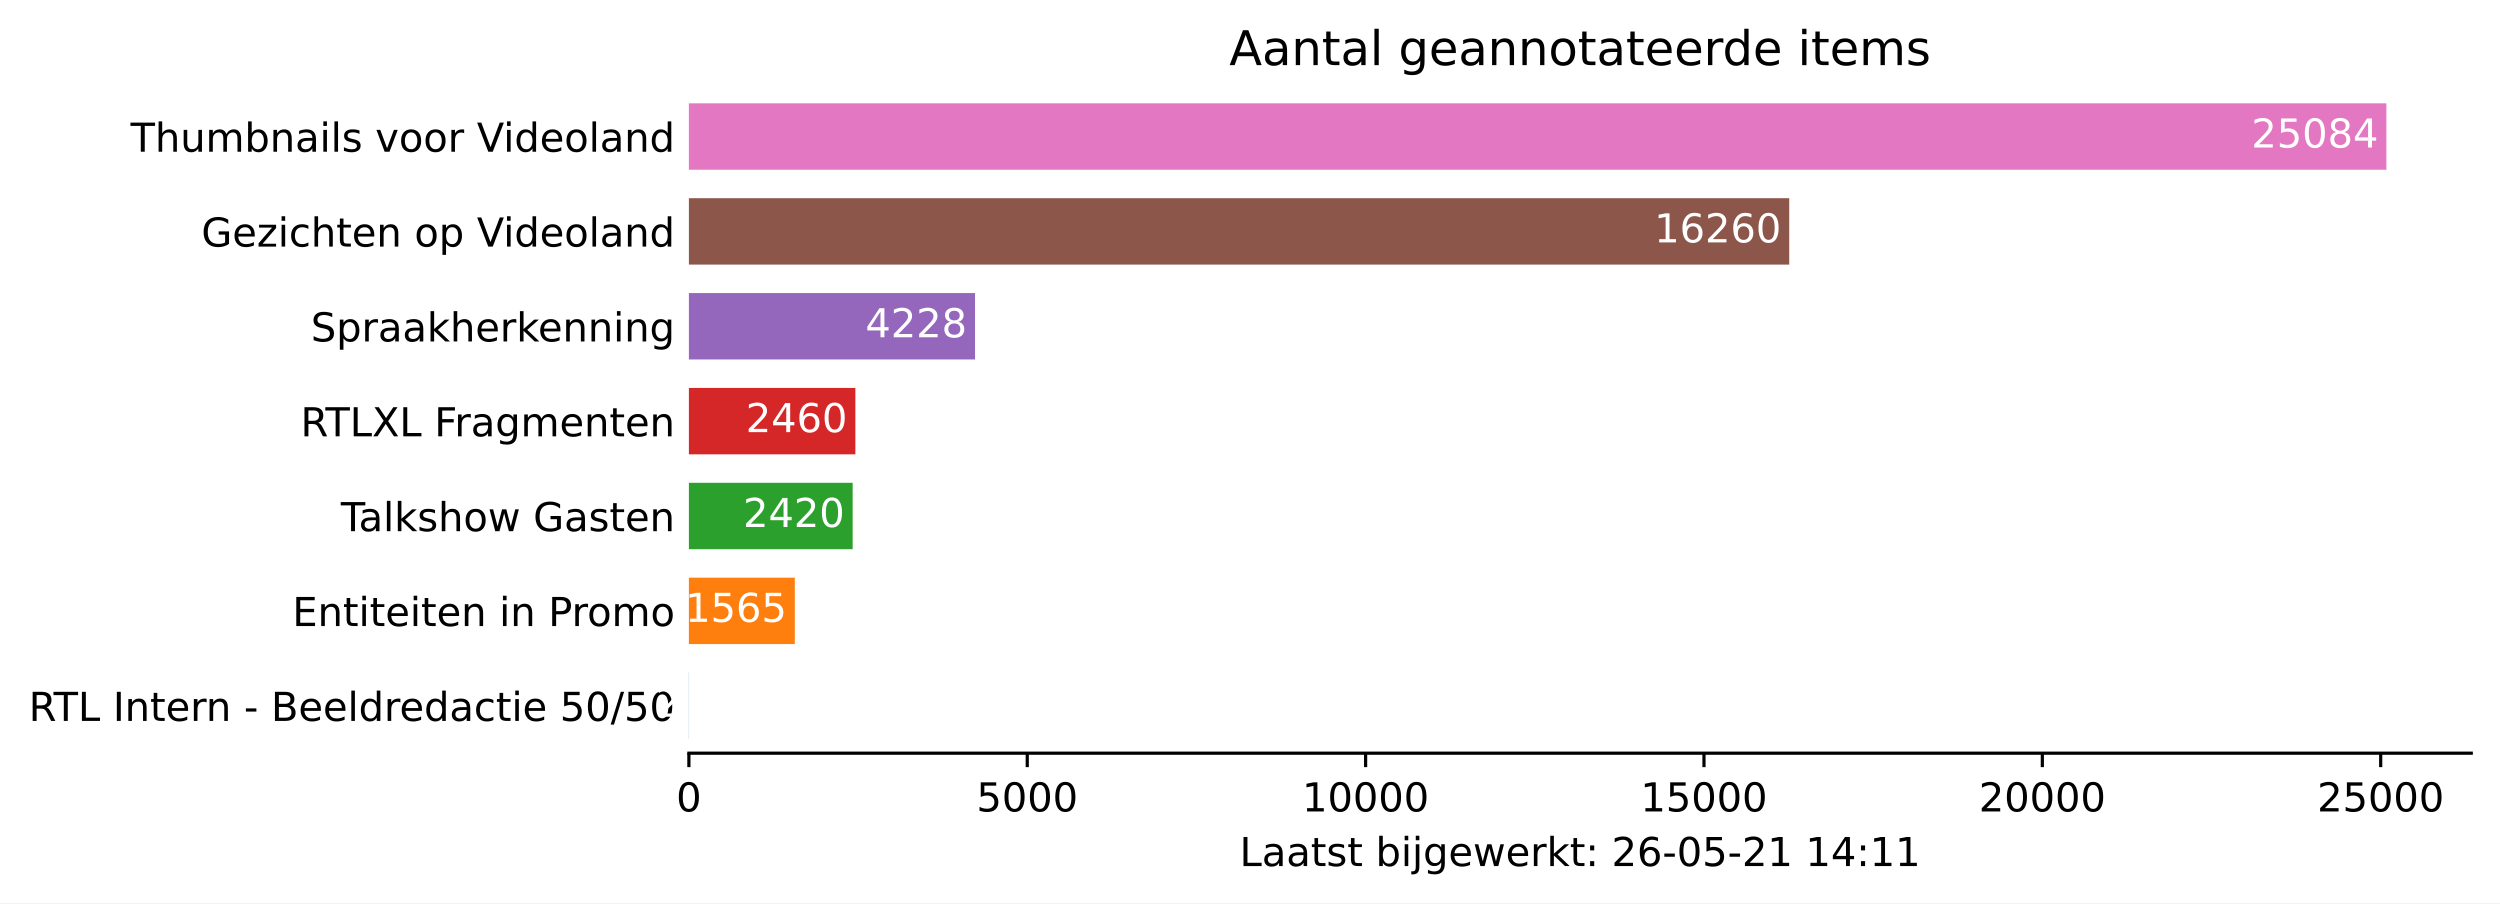
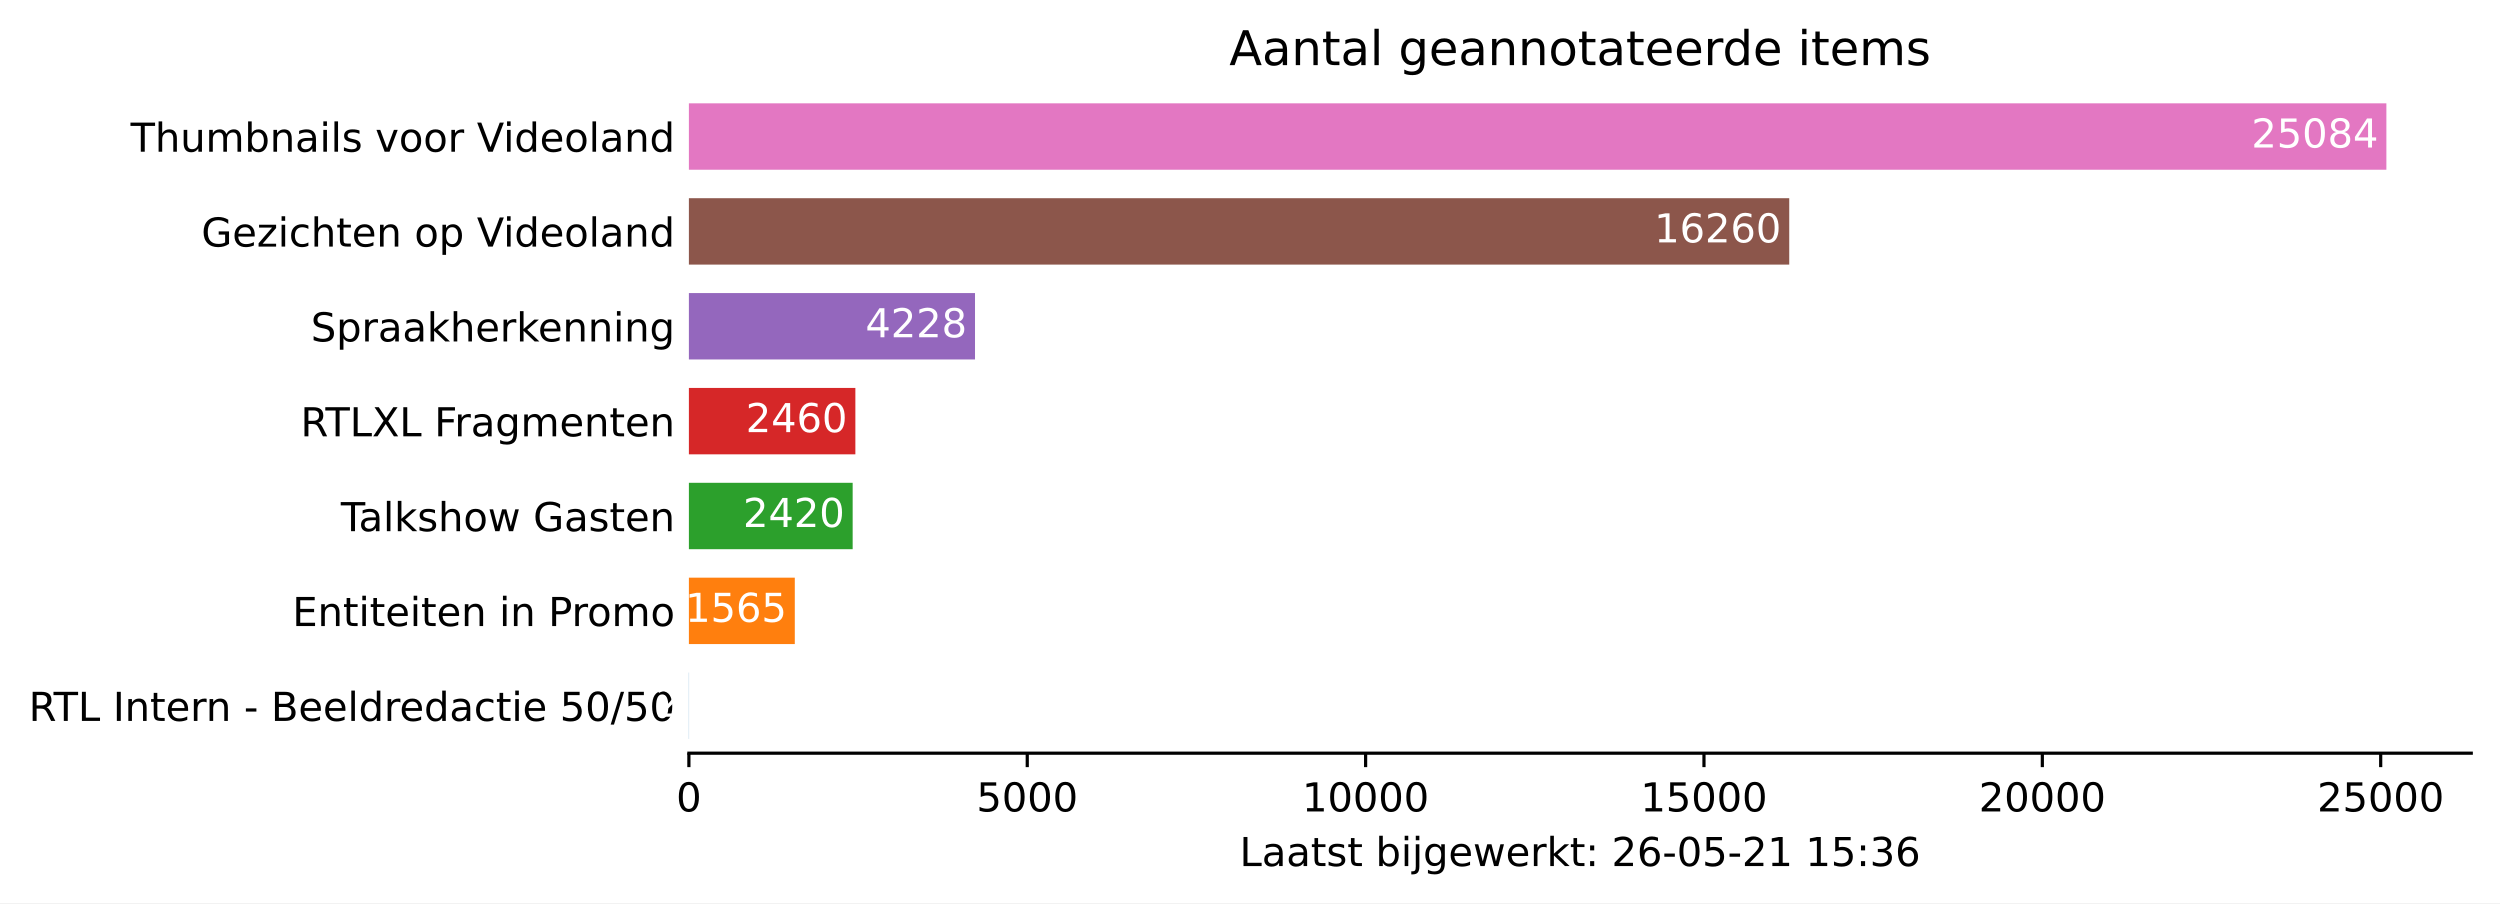
<svg xmlns="http://www.w3.org/2000/svg" xmlns:xlink="http://www.w3.org/1999/xlink" height="226.194pt" version="1.1" viewBox="0 0 626.136 226.194" width="626.136pt">
  <defs>
    <style type="text/css">*{stroke-linecap:butt;stroke-linejoin:round;}</style>
  </defs>
  <g id="figure_1">
    <g id="patch_1">
      <path d="M 0 226.194  L 626.136 226.194  L 626.136 0  L 0 0  z " style="fill:#ffffff;" />
    </g>
    <g id="axes_1">
      <g id="patch_2">
        <path d="M 172.536 188.638  L 618.936 188.638  L 618.936 22.318  L 172.536 22.318  z " style="fill:#ffffff;" />
      </g>
      <g id="patch_3">
-         <path clip-path="url(#p5ae5160116)" d="M 172.536 185.074  L 172.57 185.074  L 172.57 168.442  L 172.536 168.442  z " style="fill:#1f77b4;" />
+         <path clip-path="url(#pe619e1b37e)" d="M 172.536 185.074  L 172.57 185.074  L 172.57 168.442  L 172.536 168.442  z " style="fill:#1f77b4;" />
      </g>
      <g id="patch_4">
-         <path clip-path="url(#p5ae5160116)" d="M 172.536 161.314  L 199.061 161.314  L 199.061 144.682  L 172.536 144.682  z " style="fill:#ff7f0e;" />
+         <path clip-path="url(#pe619e1b37e)" d="M 172.536 161.314  L 199.061 161.314  L 199.061 144.682  L 172.536 144.682  z " style="fill:#ff7f0e;" />
      </g>
      <g id="patch_5">
-         <path clip-path="url(#p5ae5160116)" d="M 172.536 137.554  L 213.552 137.554  L 213.552 120.922  L 172.536 120.922  z " style="fill:#2ca02c;" />
+         <path clip-path="url(#pe619e1b37e)" d="M 172.536 137.554  L 213.552 137.554  L 213.552 120.922  L 172.536 120.922  z " style="fill:#2ca02c;" />
      </g>
      <g id="patch_6">
-         <path clip-path="url(#p5ae5160116)" d="M 172.536 113.794  L 214.23 113.794  L 214.23 97.162  L 172.536 97.162  z " style="fill:#d62728;" />
+         <path clip-path="url(#pe619e1b37e)" d="M 172.536 113.794  L 214.23 113.794  L 214.23 97.162  L 172.536 97.162  z " style="fill:#d62728;" />
      </g>
      <g id="patch_7">
-         <path clip-path="url(#p5ae5160116)" d="M 172.536 90.034  L 244.195 90.034  L 244.195 73.402  L 172.536 73.402  z " style="fill:#9467bd;" />
+         <path clip-path="url(#pe619e1b37e)" d="M 172.536 90.034  L 244.195 90.034  L 244.195 73.402  L 172.536 73.402  z " style="fill:#9467bd;" />
      </g>
      <g id="patch_8">
-         <path clip-path="url(#p5ae5160116)" d="M 172.536 66.274  L 448.123 66.274  L 448.123 49.642  L 172.536 49.642  z " style="fill:#8c564b;" />
+         <path clip-path="url(#pe619e1b37e)" d="M 172.536 66.274  L 448.123 66.274  L 448.123 49.642  L 172.536 49.642  z " style="fill:#8c564b;" />
      </g>
      <g id="patch_9">
-         <path clip-path="url(#p5ae5160116)" d="M 172.536 42.514  L 597.679 42.514  L 597.679 25.882  L 172.536 25.882  z " style="fill:#e377c2;" />
+         <path clip-path="url(#pe619e1b37e)" d="M 172.536 42.514  L 597.679 42.514  L 597.679 25.882  L 172.536 25.882  z " style="fill:#e377c2;" />
      </g>
      <g id="matplotlib.axis_1">
        <g id="xtick_1">
          <g id="line2d_1">
            <defs>
-               <path d="M 0 0  L 0 3.5  " id="me10cfd09f3" style="stroke:#000000;stroke-width:0.8;" />
+               <path d="M 0 0  L 0 3.5  " id="mad17996167" style="stroke:#000000;stroke-width:0.8;" />
            </defs>
            <g>
-               <use style="stroke:#000000;stroke-width:0.8;" x="172.536" xlink:href="#me10cfd09f3" y="188.638" />
+               <use style="stroke:#000000;stroke-width:0.8;" x="172.536" xlink:href="#mad17996167" y="188.638" />
            </g>
          </g>
          <g id="text_1">
            <g transform="translate(169.3547 203.2366)scale(0.1 -0.1)">
              <defs>
                <path d="M 2034 4250  Q 1547 4250 1301 3770  Q 1056 3291 1056 2328  Q 1056 1369 1301 889  Q 1547 409 2034 409  Q 2525 409 2770 889  Q 3016 1369 3016 2328  Q 3016 3291 2770 3770  Q 2525 4250 2034 4250  z M 2034 4750  Q 2819 4750 3233 4129  Q 3647 3509 3647 2328  Q 3647 1150 3233 529  Q 2819 -91 2034 -91  Q 1250 -91 836 529  Q 422 1150 422 2328  Q 422 3509 836 4129  Q 1250 4750 2034 4750  z " id="DejaVuSans-30" transform="scale(0.015625)" />
              </defs>
              <use xlink:href="#DejaVuSans-30" />
            </g>
          </g>
        </g>
        <g id="xtick_2">
          <g id="line2d_2">
            <g>
-               <use style="stroke:#000000;stroke-width:0.8;" x="257.28" xlink:href="#me10cfd09f3" y="188.638" />
+               <use style="stroke:#000000;stroke-width:0.8;" x="257.28" xlink:href="#mad17996167" y="188.638" />
            </g>
          </g>
          <g id="text_2">
            <g transform="translate(244.5548 203.2366)scale(0.1 -0.1)">
              <defs>
                <path d="M 691 4666  L 3169 4666  L 3169 4134  L 1269 4134  L 1269 2991  Q 1406 3038 1543 3061  Q 1681 3084 1819 3084  Q 2600 3084 3056 2656  Q 3513 2228 3513 1497  Q 3513 744 3044 326  Q 2575 -91 1722 -91  Q 1428 -91 1123 -41  Q 819 9 494 109  L 494 744  Q 775 591 1075 516  Q 1375 441 1709 441  Q 2250 441 2565 725  Q 2881 1009 2881 1497  Q 2881 1984 2565 2268  Q 2250 2553 1709 2553  Q 1456 2553 1204 2497  Q 953 2441 691 2322  L 691 4666  z " id="DejaVuSans-35" transform="scale(0.015625)" />
              </defs>
              <use xlink:href="#DejaVuSans-35" />
              <use x="63.623" xlink:href="#DejaVuSans-30" />
              <use x="127.246" xlink:href="#DejaVuSans-30" />
              <use x="190.869" xlink:href="#DejaVuSans-30" />
            </g>
          </g>
        </g>
        <g id="xtick_3">
          <g id="line2d_3">
            <g>
-               <use style="stroke:#000000;stroke-width:0.8;" x="342.024" xlink:href="#me10cfd09f3" y="188.638" />
+               <use style="stroke:#000000;stroke-width:0.8;" x="342.024" xlink:href="#mad17996167" y="188.638" />
            </g>
          </g>
          <g id="text_3">
            <g transform="translate(326.1174 203.2366)scale(0.1 -0.1)">
              <defs>
                <path d="M 794 531  L 1825 531  L 1825 4091  L 703 3866  L 703 4441  L 1819 4666  L 2450 4666  L 2450 531  L 3481 531  L 3481 0  L 794 0  L 794 531  z " id="DejaVuSans-31" transform="scale(0.015625)" />
              </defs>
              <use xlink:href="#DejaVuSans-31" />
              <use x="63.623" xlink:href="#DejaVuSans-30" />
              <use x="127.246" xlink:href="#DejaVuSans-30" />
              <use x="190.869" xlink:href="#DejaVuSans-30" />
              <use x="254.492" xlink:href="#DejaVuSans-30" />
            </g>
          </g>
        </g>
        <g id="xtick_4">
          <g id="line2d_4">
            <g>
-               <use style="stroke:#000000;stroke-width:0.8;" x="426.767" xlink:href="#me10cfd09f3" y="188.638" />
+               <use style="stroke:#000000;stroke-width:0.8;" x="426.767" xlink:href="#mad17996167" y="188.638" />
            </g>
          </g>
          <g id="text_4">
            <g transform="translate(410.8612 203.2366)scale(0.1 -0.1)">
              <use xlink:href="#DejaVuSans-31" />
              <use x="63.623" xlink:href="#DejaVuSans-35" />
              <use x="127.246" xlink:href="#DejaVuSans-30" />
              <use x="190.869" xlink:href="#DejaVuSans-30" />
              <use x="254.492" xlink:href="#DejaVuSans-30" />
            </g>
          </g>
        </g>
        <g id="xtick_5">
          <g id="line2d_5">
            <g>
-               <use style="stroke:#000000;stroke-width:0.8;" x="511.511" xlink:href="#me10cfd09f3" y="188.638" />
+               <use style="stroke:#000000;stroke-width:0.8;" x="511.511" xlink:href="#mad17996167" y="188.638" />
            </g>
          </g>
          <g id="text_5">
            <g transform="translate(495.605 203.2366)scale(0.1 -0.1)">
              <defs>
                <path d="M 1228 531  L 3431 531  L 3431 0  L 469 0  L 469 531  Q 828 903 1448 1529  Q 2069 2156 2228 2338  Q 2531 2678 2651 2914  Q 2772 3150 2772 3378  Q 2772 3750 2511 3984  Q 2250 4219 1831 4219  Q 1534 4219 1204 4116  Q 875 4013 500 3803  L 500 4441  Q 881 4594 1212 4672  Q 1544 4750 1819 4750  Q 2544 4750 2975 4387  Q 3406 4025 3406 3419  Q 3406 3131 3298 2873  Q 3191 2616 2906 2266  Q 2828 2175 2409 1742  Q 1991 1309 1228 531  z " id="DejaVuSans-32" transform="scale(0.015625)" />
              </defs>
              <use xlink:href="#DejaVuSans-32" />
              <use x="63.623" xlink:href="#DejaVuSans-30" />
              <use x="127.246" xlink:href="#DejaVuSans-30" />
              <use x="190.869" xlink:href="#DejaVuSans-30" />
              <use x="254.492" xlink:href="#DejaVuSans-30" />
            </g>
          </g>
        </g>
        <g id="xtick_6">
          <g id="line2d_6">
            <g>
-               <use style="stroke:#000000;stroke-width:0.8;" x="596.255" xlink:href="#me10cfd09f3" y="188.638" />
+               <use style="stroke:#000000;stroke-width:0.8;" x="596.255" xlink:href="#mad17996167" y="188.638" />
            </g>
          </g>
          <g id="text_6">
            <g transform="translate(580.3488 203.2366)scale(0.1 -0.1)">
              <use xlink:href="#DejaVuSans-32" />
              <use x="63.623" xlink:href="#DejaVuSans-35" />
              <use x="127.246" xlink:href="#DejaVuSans-30" />
              <use x="190.869" xlink:href="#DejaVuSans-30" />
              <use x="254.492" xlink:href="#DejaVuSans-30" />
            </g>
          </g>
        </g>
        <g id="text_7">
          <g transform="translate(310.4609 216.9147)scale(0.1 -0.1)">
            <defs>
              <path d="M 628 4666  L 1259 4666  L 1259 531  L 3531 531  L 3531 0  L 628 0  L 628 4666  z " id="DejaVuSans-4c" transform="scale(0.015625)" />
              <path d="M 2194 1759  Q 1497 1759 1228 1600  Q 959 1441 959 1056  Q 959 750 1161 570  Q 1363 391 1709 391  Q 2188 391 2477 730  Q 2766 1069 2766 1631  L 2766 1759  L 2194 1759  z M 3341 1997  L 3341 0  L 2766 0  L 2766 531  Q 2569 213 2275 61  Q 1981 -91 1556 -91  Q 1019 -91 701 211  Q 384 513 384 1019  Q 384 1609 779 1909  Q 1175 2209 1959 2209  L 2766 2209  L 2766 2266  Q 2766 2663 2505 2880  Q 2244 3097 1772 3097  Q 1472 3097 1187 3025  Q 903 2953 641 2809  L 641 3341  Q 956 3463 1253 3523  Q 1550 3584 1831 3584  Q 2591 3584 2966 3190  Q 3341 2797 3341 1997  z " id="DejaVuSans-61" transform="scale(0.015625)" />
              <path d="M 1172 4494  L 1172 3500  L 2356 3500  L 2356 3053  L 1172 3053  L 1172 1153  Q 1172 725 1289 603  Q 1406 481 1766 481  L 2356 481  L 2356 0  L 1766 0  Q 1100 0 847 248  Q 594 497 594 1153  L 594 3053  L 172 3053  L 172 3500  L 594 3500  L 594 4494  L 1172 4494  z " id="DejaVuSans-74" transform="scale(0.015625)" />
              <path d="M 2834 3397  L 2834 2853  Q 2591 2978 2328 3040  Q 2066 3103 1784 3103  Q 1356 3103 1142 2972  Q 928 2841 928 2578  Q 928 2378 1081 2264  Q 1234 2150 1697 2047  L 1894 2003  Q 2506 1872 2764 1633  Q 3022 1394 3022 966  Q 3022 478 2636 193  Q 2250 -91 1575 -91  Q 1294 -91 989 -36  Q 684 19 347 128  L 347 722  Q 666 556 975 473  Q 1284 391 1588 391  Q 1994 391 2212 530  Q 2431 669 2431 922  Q 2431 1156 2273 1281  Q 2116 1406 1581 1522  L 1381 1569  Q 847 1681 609 1914  Q 372 2147 372 2553  Q 372 3047 722 3315  Q 1072 3584 1716 3584  Q 2034 3584 2315 3537  Q 2597 3491 2834 3397  z " id="DejaVuSans-73" transform="scale(0.015625)" />
              <path id="DejaVuSans-20" transform="scale(0.015625)" />
              <path d="M 3116 1747  Q 3116 2381 2855 2742  Q 2594 3103 2138 3103  Q 1681 3103 1420 2742  Q 1159 2381 1159 1747  Q 1159 1113 1420 752  Q 1681 391 2138 391  Q 2594 391 2855 752  Q 3116 1113 3116 1747  z M 1159 2969  Q 1341 3281 1617 3432  Q 1894 3584 2278 3584  Q 2916 3584 3314 3078  Q 3713 2572 3713 1747  Q 3713 922 3314 415  Q 2916 -91 2278 -91  Q 1894 -91 1617 61  Q 1341 213 1159 525  L 1159 0  L 581 0  L 581 4863  L 1159 4863  L 1159 2969  z " id="DejaVuSans-62" transform="scale(0.015625)" />
              <path d="M 603 3500  L 1178 3500  L 1178 0  L 603 0  L 603 3500  z M 603 4863  L 1178 4863  L 1178 4134  L 603 4134  L 603 4863  z " id="DejaVuSans-69" transform="scale(0.015625)" />
              <path d="M 603 3500  L 1178 3500  L 1178 -63  Q 1178 -731 923 -1031  Q 669 -1331 103 -1331  L -116 -1331  L -116 -844  L 38 -844  Q 366 -844 484 -692  Q 603 -541 603 -63  L 603 3500  z M 603 4863  L 1178 4863  L 1178 4134  L 603 4134  L 603 4863  z " id="DejaVuSans-6a" transform="scale(0.015625)" />
              <path d="M 2906 1791  Q 2906 2416 2648 2759  Q 2391 3103 1925 3103  Q 1463 3103 1205 2759  Q 947 2416 947 1791  Q 947 1169 1205 825  Q 1463 481 1925 481  Q 2391 481 2648 825  Q 2906 1169 2906 1791  z M 3481 434  Q 3481 -459 3084 -895  Q 2688 -1331 1869 -1331  Q 1566 -1331 1297 -1286  Q 1028 -1241 775 -1147  L 775 -588  Q 1028 -725 1275 -790  Q 1522 -856 1778 -856  Q 2344 -856 2625 -561  Q 2906 -266 2906 331  L 2906 616  Q 2728 306 2450 153  Q 2172 0 1784 0  Q 1141 0 747 490  Q 353 981 353 1791  Q 353 2603 747 3093  Q 1141 3584 1784 3584  Q 2172 3584 2450 3431  Q 2728 3278 2906 2969  L 2906 3500  L 3481 3500  L 3481 434  z " id="DejaVuSans-67" transform="scale(0.015625)" />
              <path d="M 3597 1894  L 3597 1613  L 953 1613  Q 991 1019 1311 708  Q 1631 397 2203 397  Q 2534 397 2845 478  Q 3156 559 3463 722  L 3463 178  Q 3153 47 2828 -22  Q 2503 -91 2169 -91  Q 1331 -91 842 396  Q 353 884 353 1716  Q 353 2575 817 3079  Q 1281 3584 2069 3584  Q 2775 3584 3186 3129  Q 3597 2675 3597 1894  z M 3022 2063  Q 3016 2534 2758 2815  Q 2500 3097 2075 3097  Q 1594 3097 1305 2825  Q 1016 2553 972 2059  L 3022 2063  z " id="DejaVuSans-65" transform="scale(0.015625)" />
              <path d="M 269 3500  L 844 3500  L 1563 769  L 2278 3500  L 2956 3500  L 3675 769  L 4391 3500  L 4966 3500  L 4050 0  L 3372 0  L 2619 2869  L 1863 0  L 1184 0  L 269 3500  z " id="DejaVuSans-77" transform="scale(0.015625)" />
              <path d="M 2631 2963  Q 2534 3019 2420 3045  Q 2306 3072 2169 3072  Q 1681 3072 1420 2755  Q 1159 2438 1159 1844  L 1159 0  L 581 0  L 581 3500  L 1159 3500  L 1159 2956  Q 1341 3275 1631 3429  Q 1922 3584 2338 3584  Q 2397 3584 2469 3576  Q 2541 3569 2628 3553  L 2631 2963  z " id="DejaVuSans-72" transform="scale(0.015625)" />
              <path d="M 581 4863  L 1159 4863  L 1159 1991  L 2875 3500  L 3609 3500  L 1753 1863  L 3688 0  L 2938 0  L 1159 1709  L 1159 0  L 581 0  L 581 4863  z " id="DejaVuSans-6b" transform="scale(0.015625)" />
              <path d="M 750 794  L 1409 794  L 1409 0  L 750 0  L 750 794  z M 750 3309  L 1409 3309  L 1409 2516  L 750 2516  L 750 3309  z " id="DejaVuSans-3a" transform="scale(0.015625)" />
              <path d="M 2113 2584  Q 1688 2584 1439 2293  Q 1191 2003 1191 1497  Q 1191 994 1439 701  Q 1688 409 2113 409  Q 2538 409 2786 701  Q 3034 994 3034 1497  Q 3034 2003 2786 2293  Q 2538 2584 2113 2584  z M 3366 4563  L 3366 3988  Q 3128 4100 2886 4159  Q 2644 4219 2406 4219  Q 1781 4219 1451 3797  Q 1122 3375 1075 2522  Q 1259 2794 1537 2939  Q 1816 3084 2150 3084  Q 2853 3084 3261 2657  Q 3669 2231 3669 1497  Q 3669 778 3244 343  Q 2819 -91 2113 -91  Q 1303 -91 875 529  Q 447 1150 447 2328  Q 447 3434 972 4092  Q 1497 4750 2381 4750  Q 2619 4750 2861 4703  Q 3103 4656 3366 4563  z " id="DejaVuSans-36" transform="scale(0.015625)" />
              <path d="M 313 2009  L 1997 2009  L 1997 1497  L 313 1497  L 313 2009  z " id="DejaVuSans-2d" transform="scale(0.015625)" />
-               <path d="M 2419 4116  L 825 1625  L 2419 1625  L 2419 4116  z M 2253 4666  L 3047 4666  L 3047 1625  L 3713 1625  L 3713 1100  L 3047 1100  L 3047 0  L 2419 0  L 2419 1100  L 313 1100  L 313 1709  L 2253 4666  z " id="DejaVuSans-34" transform="scale(0.015625)" />
+               <path d="M 2597 2516  Q 3050 2419 3304 2112  Q 3559 1806 3559 1356  Q 3559 666 3084 287  Q 2609 -91 1734 -91  Q 1441 -91 1130 -33  Q 819 25 488 141  L 488 750  Q 750 597 1062 519  Q 1375 441 1716 441  Q 2309 441 2620 675  Q 2931 909 2931 1356  Q 2931 1769 2642 2001  Q 2353 2234 1838 2234  L 1294 2234  L 1294 2753  L 1863 2753  Q 2328 2753 2575 2939  Q 2822 3125 2822 3475  Q 2822 3834 2567 4026  Q 2313 4219 1838 4219  Q 1578 4219 1281 4162  Q 984 4106 628 3988  L 628 4550  Q 988 4650 1302 4700  Q 1616 4750 1894 4750  Q 2613 4750 3031 4423  Q 3450 4097 3450 3541  Q 3450 3153 3228 2886  Q 3006 2619 2597 2516  z " id="DejaVuSans-33" transform="scale(0.015625)" />
            </defs>
            <use xlink:href="#DejaVuSans-4c" />
            <use x="55.713" xlink:href="#DejaVuSans-61" />
            <use x="116.992" xlink:href="#DejaVuSans-61" />
            <use x="178.271" xlink:href="#DejaVuSans-74" />
            <use x="217.48" xlink:href="#DejaVuSans-73" />
            <use x="269.58" xlink:href="#DejaVuSans-74" />
            <use x="308.789" xlink:href="#DejaVuSans-20" />
            <use x="340.576" xlink:href="#DejaVuSans-62" />
            <use x="404.053" xlink:href="#DejaVuSans-69" />
            <use x="431.836" xlink:href="#DejaVuSans-6a" />
            <use x="459.619" xlink:href="#DejaVuSans-67" />
            <use x="523.096" xlink:href="#DejaVuSans-65" />
            <use x="584.619" xlink:href="#DejaVuSans-77" />
            <use x="666.406" xlink:href="#DejaVuSans-65" />
            <use x="727.93" xlink:href="#DejaVuSans-72" />
            <use x="769.043" xlink:href="#DejaVuSans-6b" />
            <use x="826.953" xlink:href="#DejaVuSans-74" />
            <use x="866.162" xlink:href="#DejaVuSans-3a" />
            <use x="899.854" xlink:href="#DejaVuSans-20" />
            <use x="931.641" xlink:href="#DejaVuSans-32" />
            <use x="995.264" xlink:href="#DejaVuSans-36" />
            <use x="1058.887" xlink:href="#DejaVuSans-2d" />
            <use x="1094.971" xlink:href="#DejaVuSans-30" />
            <use x="1158.594" xlink:href="#DejaVuSans-35" />
            <use x="1222.217" xlink:href="#DejaVuSans-2d" />
            <use x="1258.301" xlink:href="#DejaVuSans-32" />
            <use x="1321.924" xlink:href="#DejaVuSans-31" />
            <use x="1385.547" xlink:href="#DejaVuSans-20" />
            <use x="1417.334" xlink:href="#DejaVuSans-31" />
-             <use x="1480.957" xlink:href="#DejaVuSans-34" />
+             <use x="1480.957" xlink:href="#DejaVuSans-35" />
            <use x="1544.58" xlink:href="#DejaVuSans-3a" />
-             <use x="1578.271" xlink:href="#DejaVuSans-31" />
-             <use x="1641.895" xlink:href="#DejaVuSans-31" />
+             <use x="1578.271" xlink:href="#DejaVuSans-33" />
+             <use x="1641.895" xlink:href="#DejaVuSans-36" />
          </g>
        </g>
      </g>
      <g id="matplotlib.axis_2">
        <g id="ytick_1">
          <g id="line2d_7" />
          <g id="text_8">
            <g transform="translate(7.2 180.5573)scale(0.1 -0.1)">
              <defs>
                <path d="M 2841 2188  Q 3044 2119 3236 1894  Q 3428 1669 3622 1275  L 4263 0  L 3584 0  L 2988 1197  Q 2756 1666 2539 1819  Q 2322 1972 1947 1972  L 1259 1972  L 1259 0  L 628 0  L 628 4666  L 2053 4666  Q 2853 4666 3247 4331  Q 3641 3997 3641 3322  Q 3641 2881 3436 2590  Q 3231 2300 2841 2188  z M 1259 4147  L 1259 2491  L 2053 2491  Q 2509 2491 2742 2702  Q 2975 2913 2975 3322  Q 2975 3731 2742 3939  Q 2509 4147 2053 4147  L 1259 4147  z " id="DejaVuSans-52" transform="scale(0.015625)" />
                <path d="M -19 4666  L 3928 4666  L 3928 4134  L 2272 4134  L 2272 0  L 1638 0  L 1638 4134  L -19 4134  L -19 4666  z " id="DejaVuSans-54" transform="scale(0.015625)" />
                <path d="M 628 4666  L 1259 4666  L 1259 0  L 628 0  L 628 4666  z " id="DejaVuSans-49" transform="scale(0.015625)" />
                <path d="M 3513 2113  L 3513 0  L 2938 0  L 2938 2094  Q 2938 2591 2744 2837  Q 2550 3084 2163 3084  Q 1697 3084 1428 2787  Q 1159 2491 1159 1978  L 1159 0  L 581 0  L 581 3500  L 1159 3500  L 1159 2956  Q 1366 3272 1645 3428  Q 1925 3584 2291 3584  Q 2894 3584 3203 3211  Q 3513 2838 3513 2113  z " id="DejaVuSans-6e" transform="scale(0.015625)" />
                <path d="M 1259 2228  L 1259 519  L 2272 519  Q 2781 519 3026 730  Q 3272 941 3272 1375  Q 3272 1813 3026 2020  Q 2781 2228 2272 2228  L 1259 2228  z M 1259 4147  L 1259 2741  L 2194 2741  Q 2656 2741 2882 2914  Q 3109 3088 3109 3444  Q 3109 3797 2882 3972  Q 2656 4147 2194 4147  L 1259 4147  z M 628 4666  L 2241 4666  Q 2963 4666 3353 4366  Q 3744 4066 3744 3513  Q 3744 3084 3544 2831  Q 3344 2578 2956 2516  Q 3422 2416 3680 2098  Q 3938 1781 3938 1306  Q 3938 681 3513 340  Q 3088 0 2303 0  L 628 0  L 628 4666  z " id="DejaVuSans-42" transform="scale(0.015625)" />
                <path d="M 603 4863  L 1178 4863  L 1178 0  L 603 0  L 603 4863  z " id="DejaVuSans-6c" transform="scale(0.015625)" />
                <path d="M 2906 2969  L 2906 4863  L 3481 4863  L 3481 0  L 2906 0  L 2906 525  Q 2725 213 2448 61  Q 2172 -91 1784 -91  Q 1150 -91 751 415  Q 353 922 353 1747  Q 353 2572 751 3078  Q 1150 3584 1784 3584  Q 2172 3584 2448 3432  Q 2725 3281 2906 2969  z M 947 1747  Q 947 1113 1208 752  Q 1469 391 1925 391  Q 2381 391 2643 752  Q 2906 1113 2906 1747  Q 2906 2381 2643 2742  Q 2381 3103 1925 3103  Q 1469 3103 1208 2742  Q 947 2381 947 1747  z " id="DejaVuSans-64" transform="scale(0.015625)" />
                <path d="M 3122 3366  L 3122 2828  Q 2878 2963 2633 3030  Q 2388 3097 2138 3097  Q 1578 3097 1268 2742  Q 959 2388 959 1747  Q 959 1106 1268 751  Q 1578 397 2138 397  Q 2388 397 2633 464  Q 2878 531 3122 666  L 3122 134  Q 2881 22 2623 -34  Q 2366 -91 2075 -91  Q 1284 -91 818 406  Q 353 903 353 1747  Q 353 2603 823 3093  Q 1294 3584 2113 3584  Q 2378 3584 2631 3529  Q 2884 3475 3122 3366  z " id="DejaVuSans-63" transform="scale(0.015625)" />
                <path d="M 1625 4666  L 2156 4666  L 531 -594  L 0 -594  L 1625 4666  z " id="DejaVuSans-2f" transform="scale(0.015625)" />
              </defs>
              <use xlink:href="#DejaVuSans-52" />
              <use x="62.232" xlink:href="#DejaVuSans-54" />
              <use x="123.316" xlink:href="#DejaVuSans-4c" />
              <use x="179.029" xlink:href="#DejaVuSans-20" />
              <use x="210.816" xlink:href="#DejaVuSans-49" />
              <use x="240.309" xlink:href="#DejaVuSans-6e" />
              <use x="303.688" xlink:href="#DejaVuSans-74" />
              <use x="342.896" xlink:href="#DejaVuSans-65" />
              <use x="404.42" xlink:href="#DejaVuSans-72" />
              <use x="443.783" xlink:href="#DejaVuSans-6e" />
              <use x="507.162" xlink:href="#DejaVuSans-20" />
              <use x="538.949" xlink:href="#DejaVuSans-2d" />
              <use x="575.033" xlink:href="#DejaVuSans-20" />
              <use x="606.82" xlink:href="#DejaVuSans-42" />
              <use x="675.424" xlink:href="#DejaVuSans-65" />
              <use x="736.947" xlink:href="#DejaVuSans-65" />
              <use x="798.471" xlink:href="#DejaVuSans-6c" />
              <use x="826.254" xlink:href="#DejaVuSans-64" />
              <use x="889.73" xlink:href="#DejaVuSans-72" />
              <use x="928.594" xlink:href="#DejaVuSans-65" />
              <use x="990.117" xlink:href="#DejaVuSans-64" />
              <use x="1053.594" xlink:href="#DejaVuSans-61" />
              <use x="1114.873" xlink:href="#DejaVuSans-63" />
              <use x="1169.854" xlink:href="#DejaVuSans-74" />
              <use x="1209.062" xlink:href="#DejaVuSans-69" />
              <use x="1236.846" xlink:href="#DejaVuSans-65" />
              <use x="1298.369" xlink:href="#DejaVuSans-20" />
              <use x="1330.156" xlink:href="#DejaVuSans-35" />
              <use x="1393.779" xlink:href="#DejaVuSans-30" />
              <use x="1457.402" xlink:href="#DejaVuSans-2f" />
              <use x="1491.094" xlink:href="#DejaVuSans-35" />
              <use x="1554.717" xlink:href="#DejaVuSans-30" />
            </g>
          </g>
        </g>
        <g id="ytick_2">
          <g id="line2d_8" />
          <g id="text_9">
            <g transform="translate(73.22813 156.7973)scale(0.1 -0.1)">
              <defs>
                <path d="M 628 4666  L 3578 4666  L 3578 4134  L 1259 4134  L 1259 2753  L 3481 2753  L 3481 2222  L 1259 2222  L 1259 531  L 3634 531  L 3634 0  L 628 0  L 628 4666  z " id="DejaVuSans-45" transform="scale(0.015625)" />
                <path d="M 1259 4147  L 1259 2394  L 2053 2394  Q 2494 2394 2734 2622  Q 2975 2850 2975 3272  Q 2975 3691 2734 3919  Q 2494 4147 2053 4147  L 1259 4147  z M 628 4666  L 2053 4666  Q 2838 4666 3239 4311  Q 3641 3956 3641 3272  Q 3641 2581 3239 2228  Q 2838 1875 2053 1875  L 1259 1875  L 1259 0  L 628 0  L 628 4666  z " id="DejaVuSans-50" transform="scale(0.015625)" />
                <path d="M 1959 3097  Q 1497 3097 1228 2736  Q 959 2375 959 1747  Q 959 1119 1226 758  Q 1494 397 1959 397  Q 2419 397 2687 759  Q 2956 1122 2956 1747  Q 2956 2369 2687 2733  Q 2419 3097 1959 3097  z M 1959 3584  Q 2709 3584 3137 3096  Q 3566 2609 3566 1747  Q 3566 888 3137 398  Q 2709 -91 1959 -91  Q 1206 -91 779 398  Q 353 888 353 1747  Q 353 2609 779 3096  Q 1206 3584 1959 3584  z " id="DejaVuSans-6f" transform="scale(0.015625)" />
                <path d="M 3328 2828  Q 3544 3216 3844 3400  Q 4144 3584 4550 3584  Q 5097 3584 5394 3201  Q 5691 2819 5691 2113  L 5691 0  L 5113 0  L 5113 2094  Q 5113 2597 4934 2840  Q 4756 3084 4391 3084  Q 3944 3084 3684 2787  Q 3425 2491 3425 1978  L 3425 0  L 2847 0  L 2847 2094  Q 2847 2600 2669 2842  Q 2491 3084 2119 3084  Q 1678 3084 1418 2786  Q 1159 2488 1159 1978  L 1159 0  L 581 0  L 581 3500  L 1159 3500  L 1159 2956  Q 1356 3278 1631 3431  Q 1906 3584 2284 3584  Q 2666 3584 2933 3390  Q 3200 3197 3328 2828  z " id="DejaVuSans-6d" transform="scale(0.015625)" />
              </defs>
              <use xlink:href="#DejaVuSans-45" />
              <use x="63.184" xlink:href="#DejaVuSans-6e" />
              <use x="126.562" xlink:href="#DejaVuSans-74" />
              <use x="165.771" xlink:href="#DejaVuSans-69" />
              <use x="193.555" xlink:href="#DejaVuSans-74" />
              <use x="232.764" xlink:href="#DejaVuSans-65" />
              <use x="294.287" xlink:href="#DejaVuSans-69" />
              <use x="322.07" xlink:href="#DejaVuSans-74" />
              <use x="361.279" xlink:href="#DejaVuSans-65" />
              <use x="422.803" xlink:href="#DejaVuSans-6e" />
              <use x="486.182" xlink:href="#DejaVuSans-20" />
              <use x="517.969" xlink:href="#DejaVuSans-69" />
              <use x="545.752" xlink:href="#DejaVuSans-6e" />
              <use x="609.131" xlink:href="#DejaVuSans-20" />
              <use x="640.918" xlink:href="#DejaVuSans-50" />
              <use x="699.471" xlink:href="#DejaVuSans-72" />
              <use x="738.334" xlink:href="#DejaVuSans-6f" />
              <use x="799.516" xlink:href="#DejaVuSans-6d" />
              <use x="896.928" xlink:href="#DejaVuSans-6f" />
            </g>
          </g>
        </g>
        <g id="ytick_3">
          <g id="line2d_9" />
          <g id="text_10">
            <g transform="translate(85.3625 133.0373)scale(0.1 -0.1)">
              <defs>
                <path d="M 3513 2113  L 3513 0  L 2938 0  L 2938 2094  Q 2938 2591 2744 2837  Q 2550 3084 2163 3084  Q 1697 3084 1428 2787  Q 1159 2491 1159 1978  L 1159 0  L 581 0  L 581 4863  L 1159 4863  L 1159 2956  Q 1366 3272 1645 3428  Q 1925 3584 2291 3584  Q 2894 3584 3203 3211  Q 3513 2838 3513 2113  z " id="DejaVuSans-68" transform="scale(0.015625)" />
                <path d="M 3809 666  L 3809 1919  L 2778 1919  L 2778 2438  L 4434 2438  L 4434 434  Q 4069 175 3628 42  Q 3188 -91 2688 -91  Q 1594 -91 976 548  Q 359 1188 359 2328  Q 359 3472 976 4111  Q 1594 4750 2688 4750  Q 3144 4750 3555 4637  Q 3966 4525 4313 4306  L 4313 3634  Q 3963 3931 3569 4081  Q 3175 4231 2741 4231  Q 1884 4231 1454 3753  Q 1025 3275 1025 2328  Q 1025 1384 1454 906  Q 1884 428 2741 428  Q 3075 428 3337 486  Q 3600 544 3809 666  z " id="DejaVuSans-47" transform="scale(0.015625)" />
              </defs>
              <use xlink:href="#DejaVuSans-54" />
              <use x="44.584" xlink:href="#DejaVuSans-61" />
              <use x="105.863" xlink:href="#DejaVuSans-6c" />
              <use x="133.646" xlink:href="#DejaVuSans-6b" />
              <use x="191.557" xlink:href="#DejaVuSans-73" />
              <use x="243.656" xlink:href="#DejaVuSans-68" />
              <use x="307.035" xlink:href="#DejaVuSans-6f" />
              <use x="368.217" xlink:href="#DejaVuSans-77" />
              <use x="450.004" xlink:href="#DejaVuSans-20" />
              <use x="481.791" xlink:href="#DejaVuSans-47" />
              <use x="559.281" xlink:href="#DejaVuSans-61" />
              <use x="620.561" xlink:href="#DejaVuSans-73" />
              <use x="672.66" xlink:href="#DejaVuSans-74" />
              <use x="711.869" xlink:href="#DejaVuSans-65" />
              <use x="773.393" xlink:href="#DejaVuSans-6e" />
            </g>
          </g>
        </g>
        <g id="ytick_4">
          <g id="line2d_10" />
          <g id="text_11">
            <g transform="translate(75.27656 109.2773)scale(0.1 -0.1)">
              <defs>
                <path d="M 403 4666  L 1081 4666  L 2241 2931  L 3406 4666  L 4084 4666  L 2584 2425  L 4184 0  L 3506 0  L 2194 1984  L 872 0  L 191 0  L 1856 2491  L 403 4666  z " id="DejaVuSans-58" transform="scale(0.015625)" />
                <path d="M 628 4666  L 3309 4666  L 3309 4134  L 1259 4134  L 1259 2759  L 3109 2759  L 3109 2228  L 1259 2228  L 1259 0  L 628 0  L 628 4666  z " id="DejaVuSans-46" transform="scale(0.015625)" />
              </defs>
              <use xlink:href="#DejaVuSans-52" />
              <use x="62.232" xlink:href="#DejaVuSans-54" />
              <use x="123.316" xlink:href="#DejaVuSans-4c" />
              <use x="179.029" xlink:href="#DejaVuSans-58" />
              <use x="247.535" xlink:href="#DejaVuSans-4c" />
              <use x="303.248" xlink:href="#DejaVuSans-20" />
              <use x="335.035" xlink:href="#DejaVuSans-46" />
              <use x="385.305" xlink:href="#DejaVuSans-72" />
              <use x="426.418" xlink:href="#DejaVuSans-61" />
              <use x="487.697" xlink:href="#DejaVuSans-67" />
              <use x="551.174" xlink:href="#DejaVuSans-6d" />
              <use x="648.586" xlink:href="#DejaVuSans-65" />
              <use x="710.109" xlink:href="#DejaVuSans-6e" />
              <use x="773.488" xlink:href="#DejaVuSans-74" />
              <use x="812.697" xlink:href="#DejaVuSans-65" />
              <use x="874.221" xlink:href="#DejaVuSans-6e" />
            </g>
          </g>
        </g>
        <g id="ytick_5">
          <g id="line2d_11" />
          <g id="text_12">
            <g transform="translate(77.85938 85.51734)scale(0.1 -0.1)">
              <defs>
                <path d="M 3425 4513  L 3425 3897  Q 3066 4069 2747 4153  Q 2428 4238 2131 4238  Q 1616 4238 1336 4038  Q 1056 3838 1056 3469  Q 1056 3159 1242 3001  Q 1428 2844 1947 2747  L 2328 2669  Q 3034 2534 3370 2195  Q 3706 1856 3706 1288  Q 3706 609 3251 259  Q 2797 -91 1919 -91  Q 1588 -91 1214 -16  Q 841 59 441 206  L 441 856  Q 825 641 1194 531  Q 1563 422 1919 422  Q 2459 422 2753 634  Q 3047 847 3047 1241  Q 3047 1584 2836 1778  Q 2625 1972 2144 2069  L 1759 2144  Q 1053 2284 737 2584  Q 422 2884 422 3419  Q 422 4038 858 4394  Q 1294 4750 2059 4750  Q 2388 4750 2728 4690  Q 3069 4631 3425 4513  z " id="DejaVuSans-53" transform="scale(0.015625)" />
                <path d="M 1159 525  L 1159 -1331  L 581 -1331  L 581 3500  L 1159 3500  L 1159 2969  Q 1341 3281 1617 3432  Q 1894 3584 2278 3584  Q 2916 3584 3314 3078  Q 3713 2572 3713 1747  Q 3713 922 3314 415  Q 2916 -91 2278 -91  Q 1894 -91 1617 61  Q 1341 213 1159 525  z M 3116 1747  Q 3116 2381 2855 2742  Q 2594 3103 2138 3103  Q 1681 3103 1420 2742  Q 1159 2381 1159 1747  Q 1159 1113 1420 752  Q 1681 391 2138 391  Q 2594 391 2855 752  Q 3116 1113 3116 1747  z " id="DejaVuSans-70" transform="scale(0.015625)" />
              </defs>
              <use xlink:href="#DejaVuSans-53" />
              <use x="63.477" xlink:href="#DejaVuSans-70" />
              <use x="126.953" xlink:href="#DejaVuSans-72" />
              <use x="168.066" xlink:href="#DejaVuSans-61" />
              <use x="229.346" xlink:href="#DejaVuSans-61" />
              <use x="290.625" xlink:href="#DejaVuSans-6b" />
              <use x="348.535" xlink:href="#DejaVuSans-68" />
              <use x="411.914" xlink:href="#DejaVuSans-65" />
              <use x="473.438" xlink:href="#DejaVuSans-72" />
              <use x="514.551" xlink:href="#DejaVuSans-6b" />
              <use x="568.836" xlink:href="#DejaVuSans-65" />
              <use x="630.359" xlink:href="#DejaVuSans-6e" />
              <use x="693.738" xlink:href="#DejaVuSans-6e" />
              <use x="757.117" xlink:href="#DejaVuSans-69" />
              <use x="784.9" xlink:href="#DejaVuSans-6e" />
              <use x="848.279" xlink:href="#DejaVuSans-67" />
            </g>
          </g>
        </g>
        <g id="ytick_6">
          <g id="line2d_12" />
          <g id="text_13">
            <g transform="translate(50.43125 61.75734)scale(0.1 -0.1)">
              <defs>
                <path d="M 353 3500  L 3084 3500  L 3084 2975  L 922 459  L 3084 459  L 3084 0  L 275 0  L 275 525  L 2438 3041  L 353 3041  L 353 3500  z " id="DejaVuSans-7a" transform="scale(0.015625)" />
                <path d="M 1831 0  L 50 4666  L 709 4666  L 2188 738  L 3669 4666  L 4325 4666  L 2547 0  L 1831 0  z " id="DejaVuSans-56" transform="scale(0.015625)" />
              </defs>
              <use xlink:href="#DejaVuSans-47" />
              <use x="77.49" xlink:href="#DejaVuSans-65" />
              <use x="139.014" xlink:href="#DejaVuSans-7a" />
              <use x="191.504" xlink:href="#DejaVuSans-69" />
              <use x="219.287" xlink:href="#DejaVuSans-63" />
              <use x="274.268" xlink:href="#DejaVuSans-68" />
              <use x="337.646" xlink:href="#DejaVuSans-74" />
              <use x="376.855" xlink:href="#DejaVuSans-65" />
              <use x="438.379" xlink:href="#DejaVuSans-6e" />
              <use x="501.758" xlink:href="#DejaVuSans-20" />
              <use x="533.545" xlink:href="#DejaVuSans-6f" />
              <use x="594.727" xlink:href="#DejaVuSans-70" />
              <use x="658.203" xlink:href="#DejaVuSans-20" />
              <use x="689.99" xlink:href="#DejaVuSans-56" />
              <use x="756.148" xlink:href="#DejaVuSans-69" />
              <use x="783.932" xlink:href="#DejaVuSans-64" />
              <use x="847.408" xlink:href="#DejaVuSans-65" />
              <use x="908.932" xlink:href="#DejaVuSans-6f" />
              <use x="970.113" xlink:href="#DejaVuSans-6c" />
              <use x="997.896" xlink:href="#DejaVuSans-61" />
              <use x="1059.176" xlink:href="#DejaVuSans-6e" />
              <use x="1122.555" xlink:href="#DejaVuSans-64" />
            </g>
          </g>
        </g>
        <g id="ytick_7">
          <g id="line2d_13" />
          <g id="text_14">
            <g transform="translate(32.70312 37.99734)scale(0.1 -0.1)">
              <defs>
                <path d="M 544 1381  L 544 3500  L 1119 3500  L 1119 1403  Q 1119 906 1312 657  Q 1506 409 1894 409  Q 2359 409 2629 706  Q 2900 1003 2900 1516  L 2900 3500  L 3475 3500  L 3475 0  L 2900 0  L 2900 538  Q 2691 219 2414 64  Q 2138 -91 1772 -91  Q 1169 -91 856 284  Q 544 659 544 1381  z M 1991 3584  L 1991 3584  z " id="DejaVuSans-75" transform="scale(0.015625)" />
                <path d="M 191 3500  L 800 3500  L 1894 563  L 2988 3500  L 3597 3500  L 2284 0  L 1503 0  L 191 3500  z " id="DejaVuSans-76" transform="scale(0.015625)" />
              </defs>
              <use xlink:href="#DejaVuSans-54" />
              <use x="61.084" xlink:href="#DejaVuSans-68" />
              <use x="124.463" xlink:href="#DejaVuSans-75" />
              <use x="187.842" xlink:href="#DejaVuSans-6d" />
              <use x="285.254" xlink:href="#DejaVuSans-62" />
              <use x="348.73" xlink:href="#DejaVuSans-6e" />
              <use x="412.109" xlink:href="#DejaVuSans-61" />
              <use x="473.389" xlink:href="#DejaVuSans-69" />
              <use x="501.172" xlink:href="#DejaVuSans-6c" />
              <use x="528.955" xlink:href="#DejaVuSans-73" />
              <use x="581.055" xlink:href="#DejaVuSans-20" />
              <use x="612.842" xlink:href="#DejaVuSans-76" />
              <use x="672.021" xlink:href="#DejaVuSans-6f" />
              <use x="733.203" xlink:href="#DejaVuSans-6f" />
              <use x="794.385" xlink:href="#DejaVuSans-72" />
              <use x="835.498" xlink:href="#DejaVuSans-20" />
              <use x="867.285" xlink:href="#DejaVuSans-56" />
              <use x="933.443" xlink:href="#DejaVuSans-69" />
              <use x="961.227" xlink:href="#DejaVuSans-64" />
              <use x="1024.703" xlink:href="#DejaVuSans-65" />
              <use x="1086.227" xlink:href="#DejaVuSans-6f" />
              <use x="1147.408" xlink:href="#DejaVuSans-6c" />
              <use x="1175.191" xlink:href="#DejaVuSans-61" />
              <use x="1236.471" xlink:href="#DejaVuSans-6e" />
              <use x="1299.85" xlink:href="#DejaVuSans-64" />
            </g>
          </g>
        </g>
      </g>
      <g id="patch_10">
        <path d="M 172.536 188.638  L 618.936 188.638  " style="fill:none;stroke:#000000;stroke-linecap:square;stroke-linejoin:miter;stroke-width:0.8;" />
      </g>
      <g id="text_15">
        <g style="fill:#ffffff;" transform="translate(164.2073 179.5175)scale(0.1 -0.1)">
          <use xlink:href="#DejaVuSans-32" />
        </g>
      </g>
      <g id="text_16">
        <g style="fill:#ffffff;" transform="translate(171.6108 155.7575)scale(0.1 -0.1)">
          <use xlink:href="#DejaVuSans-31" />
          <use x="63.623" xlink:href="#DejaVuSans-35" />
          <use x="127.246" xlink:href="#DejaVuSans-36" />
          <use x="190.869" xlink:href="#DejaVuSans-35" />
        </g>
      </g>
      <g id="text_17">
        <g style="fill:#ffffff;" transform="translate(186.102 131.9975)scale(0.1 -0.1)">
+           <defs>
+             <path d="M 2419 4116  L 825 1625  L 2419 1625  L 2419 4116  z M 2253 4666  L 3047 4666  L 3047 1625  L 3713 1625  L 3713 1100  L 3047 1100  L 3047 0  L 2419 0  L 2419 1100  L 313 1100  L 313 1709  L 2253 4666  z " id="DejaVuSans-34" transform="scale(0.015625)" />
+           </defs>
          <use xlink:href="#DejaVuSans-32" />
          <use x="63.623" xlink:href="#DejaVuSans-34" />
          <use x="127.246" xlink:href="#DejaVuSans-32" />
          <use x="190.869" xlink:href="#DejaVuSans-30" />
        </g>
      </g>
      <g id="text_18">
        <g style="fill:#ffffff;" transform="translate(186.7799 108.2375)scale(0.1 -0.1)">
          <use xlink:href="#DejaVuSans-32" />
          <use x="63.623" xlink:href="#DejaVuSans-34" />
          <use x="127.246" xlink:href="#DejaVuSans-36" />
          <use x="190.869" xlink:href="#DejaVuSans-30" />
        </g>
      </g>
      <g id="text_19">
        <g style="fill:#ffffff;" transform="translate(216.7453 84.4775)scale(0.1 -0.1)">
          <defs>
            <path d="M 2034 2216  Q 1584 2216 1326 1975  Q 1069 1734 1069 1313  Q 1069 891 1326 650  Q 1584 409 2034 409  Q 2484 409 2743 651  Q 3003 894 3003 1313  Q 3003 1734 2745 1975  Q 2488 2216 2034 2216  z M 1403 2484  Q 997 2584 770 2862  Q 544 3141 544 3541  Q 544 4100 942 4425  Q 1341 4750 2034 4750  Q 2731 4750 3128 4425  Q 3525 4100 3525 3541  Q 3525 3141 3298 2862  Q 3072 2584 2669 2484  Q 3125 2378 3379 2068  Q 3634 1759 3634 1313  Q 3634 634 3220 271  Q 2806 -91 2034 -91  Q 1263 -91 848 271  Q 434 634 434 1313  Q 434 1759 690 2068  Q 947 2378 1403 2484  z M 1172 3481  Q 1172 3119 1398 2916  Q 1625 2713 2034 2713  Q 2441 2713 2670 2916  Q 2900 3119 2900 3481  Q 2900 3844 2670 4047  Q 2441 4250 2034 4250  Q 1625 4250 1398 4047  Q 1172 3844 1172 3481  z " id="DejaVuSans-38" transform="scale(0.015625)" />
          </defs>
          <use xlink:href="#DejaVuSans-34" />
          <use x="63.623" xlink:href="#DejaVuSans-32" />
          <use x="127.246" xlink:href="#DejaVuSans-32" />
          <use x="190.869" xlink:href="#DejaVuSans-38" />
        </g>
      </g>
      <g id="text_20">
        <g style="fill:#ffffff;" transform="translate(414.3104 60.7175)scale(0.1 -0.1)">
          <use xlink:href="#DejaVuSans-31" />
          <use x="63.623" xlink:href="#DejaVuSans-36" />
          <use x="127.246" xlink:href="#DejaVuSans-32" />
          <use x="190.869" xlink:href="#DejaVuSans-36" />
          <use x="254.492" xlink:href="#DejaVuSans-30" />
        </g>
      </g>
      <g id="text_21">
        <g style="fill:#ffffff;" transform="translate(563.8663 36.9575)scale(0.1 -0.1)">
          <use xlink:href="#DejaVuSans-32" />
          <use x="63.623" xlink:href="#DejaVuSans-35" />
          <use x="127.246" xlink:href="#DejaVuSans-30" />
          <use x="190.869" xlink:href="#DejaVuSans-38" />
          <use x="254.492" xlink:href="#DejaVuSans-34" />
        </g>
      </g>
      <g id="text_22">
        <g transform="translate(307.88 16.31812)scale(0.12 -0.12)">
          <defs>
            <path d="M 2188 4044  L 1331 1722  L 3047 1722  L 2188 4044  z M 1831 4666  L 2547 4666  L 4325 0  L 3669 0  L 3244 1197  L 1141 1197  L 716 0  L 50 0  L 1831 4666  z " id="DejaVuSans-41" transform="scale(0.015625)" />
          </defs>
          <use xlink:href="#DejaVuSans-41" />
          <use x="68.408" xlink:href="#DejaVuSans-61" />
          <use x="129.688" xlink:href="#DejaVuSans-6e" />
          <use x="193.066" xlink:href="#DejaVuSans-74" />
          <use x="232.275" xlink:href="#DejaVuSans-61" />
          <use x="293.555" xlink:href="#DejaVuSans-6c" />
          <use x="321.338" xlink:href="#DejaVuSans-20" />
          <use x="353.125" xlink:href="#DejaVuSans-67" />
          <use x="416.602" xlink:href="#DejaVuSans-65" />
          <use x="478.125" xlink:href="#DejaVuSans-61" />
          <use x="539.404" xlink:href="#DejaVuSans-6e" />
          <use x="602.783" xlink:href="#DejaVuSans-6e" />
          <use x="666.162" xlink:href="#DejaVuSans-6f" />
          <use x="727.344" xlink:href="#DejaVuSans-74" />
          <use x="766.553" xlink:href="#DejaVuSans-61" />
          <use x="827.832" xlink:href="#DejaVuSans-74" />
          <use x="867.041" xlink:href="#DejaVuSans-65" />
          <use x="928.564" xlink:href="#DejaVuSans-65" />
          <use x="990.088" xlink:href="#DejaVuSans-72" />
          <use x="1029.451" xlink:href="#DejaVuSans-64" />
          <use x="1092.928" xlink:href="#DejaVuSans-65" />
          <use x="1154.451" xlink:href="#DejaVuSans-20" />
          <use x="1186.238" xlink:href="#DejaVuSans-69" />
          <use x="1214.021" xlink:href="#DejaVuSans-74" />
          <use x="1253.23" xlink:href="#DejaVuSans-65" />
          <use x="1314.754" xlink:href="#DejaVuSans-6d" />
          <use x="1412.166" xlink:href="#DejaVuSans-73" />
        </g>
      </g>
    </g>
  </g>
  <defs>
-     <clipPath id="p5ae5160116">
+     <clipPath id="pe619e1b37e">
      <rect height="166.32" width="446.4" x="172.536" y="22.318" />
    </clipPath>
  </defs>
</svg>
